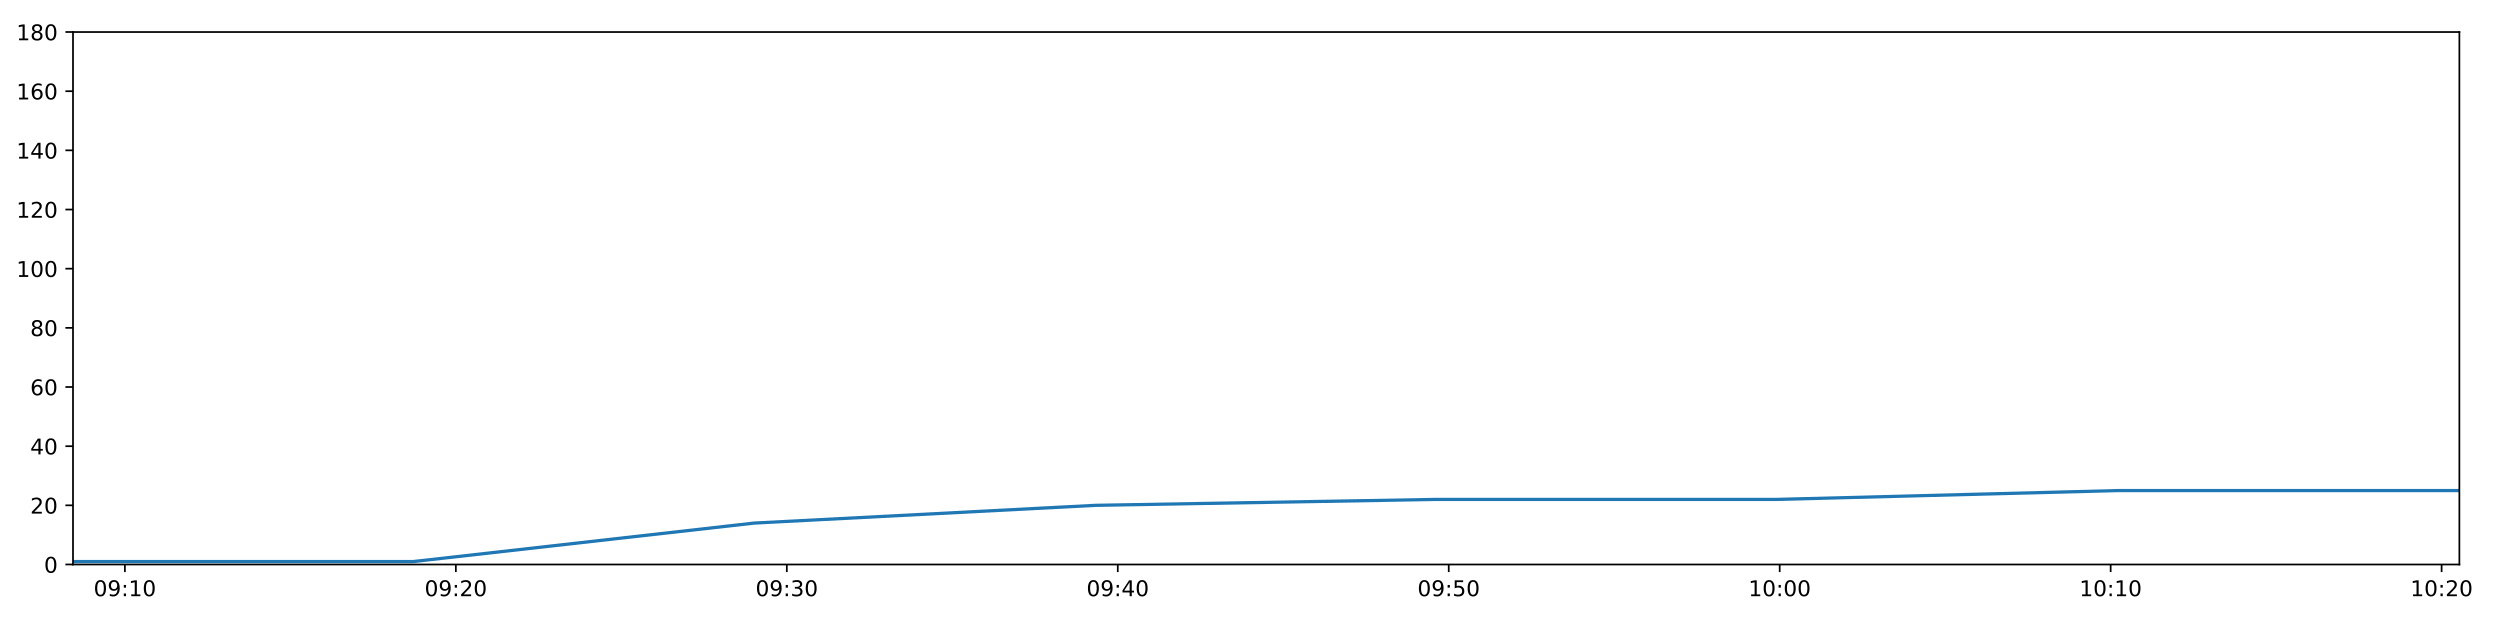
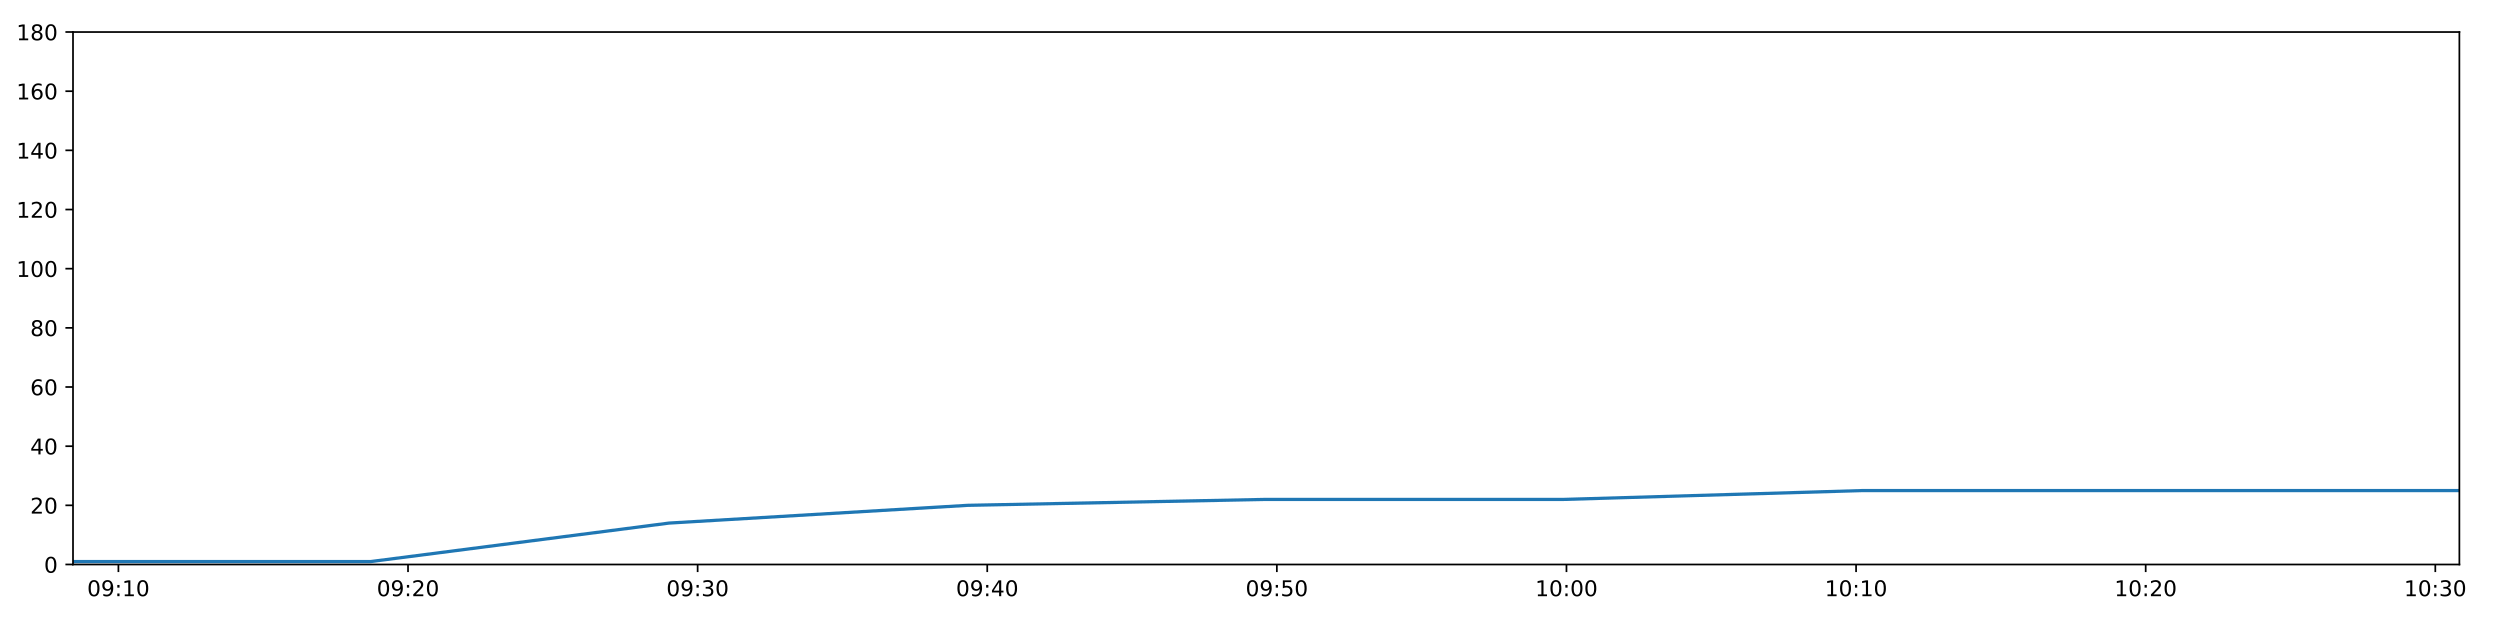
<svg xmlns="http://www.w3.org/2000/svg" xmlns:xlink="http://www.w3.org/1999/xlink" height="288pt" version="1.1" viewBox="0 0 1152 288" width="1152pt">
  <defs>
    <style type="text/css">
*{stroke-linecap:butt;stroke-linejoin:round;}
  </style>
  </defs>
  <g id="figure_1">
    <g id="patch_1">
      <path d="M 0 288  L 1152 288  L 1152 0  L 0 0  z " style="fill:#ffffff;" />
    </g>
    <g id="axes_1">
      <g id="patch_2">
        <path d="M 33.64 260.12  L 1133.28 260.12  L 1133.28 14.76  L 33.64 14.76  z " style="fill:#ffffff;" />
      </g>
      <g id="matplotlib.axis_1">
        <g id="xtick_1">
          <g id="line2d_1">
            <defs>
-               <path d="M 0 0  L 0 3.5  " id="med0727c605" style="stroke:#000000;stroke-width:0.8;" />
-             </defs>
-             <g>
-               <use style="stroke:#000000;stroke-width:0.8;" x="57.55" xlink:href="#med0727c605" y="260.12" />
+               <path d="M 0 0  L 0 3.5  " id="mcc235c0be0" style="stroke:#000000;stroke-width:0.8;" />
+             </defs>
+             <g>
+               <use style="stroke:#000000;stroke-width:0.8;" x="54.563" xlink:href="#mcc235c0be0" y="260.12" />
            </g>
          </g>
          <g id="text_1">
            <defs>
              <path d="M 31.781 66.406  Q 24.172 66.406 20.328 58.906  Q 16.5 51.422 16.5 36.375  Q 16.5 21.391 20.328 13.891  Q 24.172 6.391 31.781 6.391  Q 39.453 6.391 43.281 13.891  Q 47.125 21.391 47.125 36.375  Q 47.125 51.422 43.281 58.906  Q 39.453 66.406 31.781 66.406  z M 31.781 74.219  Q 44.047 74.219 50.516 64.516  Q 56.984 54.828 56.984 36.375  Q 56.984 17.969 50.516 8.266  Q 44.047 -1.422 31.781 -1.422  Q 19.531 -1.422 13.062 8.266  Q 6.594 17.969 6.594 36.375  Q 6.594 54.828 13.062 64.516  Q 19.531 74.219 31.781 74.219  z " id="DejaVuSans-48" />
              <path d="M 10.984 1.516  L 10.984 10.5  Q 14.703 8.734 18.5 7.812  Q 22.312 6.891 25.984 6.891  Q 35.75 6.891 40.891 13.453  Q 46.047 20.016 46.781 33.406  Q 43.953 29.203 39.594 26.953  Q 35.25 24.703 29.984 24.703  Q 19.047 24.703 12.672 31.312  Q 6.297 37.938 6.297 49.422  Q 6.297 60.641 12.938 67.422  Q 19.578 74.219 30.609 74.219  Q 43.266 74.219 49.922 64.516  Q 56.594 54.828 56.594 36.375  Q 56.594 19.141 48.406 8.859  Q 40.234 -1.422 26.422 -1.422  Q 22.703 -1.422 18.891 -0.688  Q 15.094 0.047 10.984 1.516  z M 30.609 32.422  Q 37.25 32.422 41.125 36.953  Q 45.016 41.5 45.016 49.422  Q 45.016 57.281 41.125 61.844  Q 37.25 66.406 30.609 66.406  Q 23.969 66.406 20.094 61.844  Q 16.219 57.281 16.219 49.422  Q 16.219 41.5 20.094 36.953  Q 23.969 32.422 30.609 32.422  z " id="DejaVuSans-57" />
              <path d="M 11.719 12.406  L 22.016 12.406  L 22.016 0  L 11.719 0  z M 11.719 51.703  L 22.016 51.703  L 22.016 39.312  L 11.719 39.312  z " id="DejaVuSans-58" />
              <path d="M 12.406 8.297  L 28.516 8.297  L 28.516 63.922  L 10.984 60.406  L 10.984 69.391  L 28.422 72.906  L 38.281 72.906  L 38.281 8.297  L 54.391 8.297  L 54.391 0  L 12.406 0  z " id="DejaVuSans-49" />
            </defs>
-             <g transform="translate(43.14036 274.7184)scale(0.1 -0.1)">
+             <g transform="translate(40.15316 274.7184)scale(0.1 -0.1)">
              <use xlink:href="#DejaVuSans-48" />
              <use x="63.623" xlink:href="#DejaVuSans-57" />
              <use x="127.246" xlink:href="#DejaVuSans-58" />
              <use x="160.938" xlink:href="#DejaVuSans-49" />
              <use x="224.561" xlink:href="#DejaVuSans-48" />
            </g>
          </g>
        </g>
        <g id="xtick_2">
          <g id="line2d_2">
            <g>
-               <use style="stroke:#000000;stroke-width:0.8;" x="210.056" xlink:href="#med0727c605" y="260.12" />
+               <use style="stroke:#000000;stroke-width:0.8;" x="188.016" xlink:href="#mcc235c0be0" y="260.12" />
            </g>
          </g>
          <g id="text_2">
            <defs>
              <path d="M 19.188 8.297  L 53.609 8.297  L 53.609 0  L 7.328 0  L 7.328 8.297  Q 12.938 14.109 22.625 23.891  Q 32.328 33.688 34.812 36.531  Q 39.547 41.844 41.422 45.531  Q 43.312 49.219 43.312 52.781  Q 43.312 58.594 39.234 62.25  Q 35.156 65.922 28.609 65.922  Q 23.969 65.922 18.812 64.312  Q 13.672 62.703 7.812 59.422  L 7.812 69.391  Q 13.766 71.781 18.938 73  Q 24.125 74.219 28.422 74.219  Q 39.75 74.219 46.484 68.547  Q 53.219 62.891 53.219 53.422  Q 53.219 48.922 51.531 44.891  Q 49.859 40.875 45.406 35.406  Q 44.188 33.984 37.641 27.219  Q 31.109 20.453 19.188 8.297  z " id="DejaVuSans-50" />
            </defs>
-             <g transform="translate(195.647 274.7184)scale(0.1 -0.1)">
+             <g transform="translate(173.6062 274.7184)scale(0.1 -0.1)">
              <use xlink:href="#DejaVuSans-48" />
              <use x="63.623" xlink:href="#DejaVuSans-57" />
              <use x="127.246" xlink:href="#DejaVuSans-58" />
              <use x="160.938" xlink:href="#DejaVuSans-50" />
              <use x="224.561" xlink:href="#DejaVuSans-48" />
            </g>
          </g>
        </g>
        <g id="xtick_3">
          <g id="line2d_3">
            <g>
-               <use style="stroke:#000000;stroke-width:0.8;" x="362.563" xlink:href="#med0727c605" y="260.12" />
+               <use style="stroke:#000000;stroke-width:0.8;" x="321.469" xlink:href="#mcc235c0be0" y="260.12" />
            </g>
          </g>
          <g id="text_3">
            <defs>
              <path d="M 40.578 39.312  Q 47.656 37.797 51.625 33  Q 55.609 28.219 55.609 21.188  Q 55.609 10.406 48.188 4.484  Q 40.766 -1.422 27.094 -1.422  Q 22.516 -1.422 17.656 -0.516  Q 12.797 0.391 7.625 2.203  L 7.625 11.719  Q 11.719 9.328 16.594 8.109  Q 21.484 6.891 26.812 6.891  Q 36.078 6.891 40.938 10.547  Q 45.797 14.203 45.797 21.188  Q 45.797 27.641 41.281 31.266  Q 36.766 34.906 28.719 34.906  L 20.219 34.906  L 20.219 43.016  L 29.109 43.016  Q 36.375 43.016 40.234 45.922  Q 44.094 48.828 44.094 54.297  Q 44.094 59.906 40.109 62.906  Q 36.141 65.922 28.719 65.922  Q 24.656 65.922 20.016 65.031  Q 15.375 64.156 9.812 62.312  L 9.812 71.094  Q 15.438 72.656 20.344 73.438  Q 25.25 74.219 29.594 74.219  Q 40.828 74.219 47.359 69.109  Q 53.906 64.016 53.906 55.328  Q 53.906 49.266 50.438 45.094  Q 46.969 40.922 40.578 39.312  z " id="DejaVuSans-51" />
            </defs>
-             <g transform="translate(348.1537 274.7184)scale(0.1 -0.1)">
+             <g transform="translate(307.0592 274.7184)scale(0.1 -0.1)">
              <use xlink:href="#DejaVuSans-48" />
              <use x="63.623" xlink:href="#DejaVuSans-57" />
              <use x="127.246" xlink:href="#DejaVuSans-58" />
              <use x="160.938" xlink:href="#DejaVuSans-51" />
              <use x="224.561" xlink:href="#DejaVuSans-48" />
            </g>
          </g>
        </g>
        <g id="xtick_4">
          <g id="line2d_4">
            <g>
-               <use style="stroke:#000000;stroke-width:0.8;" x="515.07" xlink:href="#med0727c605" y="260.12" />
+               <use style="stroke:#000000;stroke-width:0.8;" x="454.922" xlink:href="#mcc235c0be0" y="260.12" />
            </g>
          </g>
          <g id="text_4">
            <defs>
              <path d="M 37.797 64.312  L 12.891 25.391  L 37.797 25.391  z M 35.203 72.906  L 47.609 72.906  L 47.609 25.391  L 58.016 25.391  L 58.016 17.188  L 47.609 17.188  L 47.609 0  L 37.797 0  L 37.797 17.188  L 4.891 17.188  L 4.891 26.703  z " id="DejaVuSans-52" />
            </defs>
-             <g transform="translate(500.6604 274.7184)scale(0.1 -0.1)">
+             <g transform="translate(440.5122 274.7184)scale(0.1 -0.1)">
              <use xlink:href="#DejaVuSans-48" />
              <use x="63.623" xlink:href="#DejaVuSans-57" />
              <use x="127.246" xlink:href="#DejaVuSans-58" />
              <use x="160.938" xlink:href="#DejaVuSans-52" />
              <use x="224.561" xlink:href="#DejaVuSans-48" />
            </g>
          </g>
        </g>
        <g id="xtick_5">
          <g id="line2d_5">
            <g>
-               <use style="stroke:#000000;stroke-width:0.8;" x="667.576" xlink:href="#med0727c605" y="260.12" />
+               <use style="stroke:#000000;stroke-width:0.8;" x="588.375" xlink:href="#mcc235c0be0" y="260.12" />
            </g>
          </g>
          <g id="text_5">
            <defs>
              <path d="M 10.797 72.906  L 49.516 72.906  L 49.516 64.594  L 19.828 64.594  L 19.828 46.734  Q 21.969 47.469 24.109 47.828  Q 26.266 48.188 28.422 48.188  Q 40.625 48.188 47.75 41.5  Q 54.891 34.812 54.891 23.391  Q 54.891 11.625 47.562 5.094  Q 40.234 -1.422 26.906 -1.422  Q 22.312 -1.422 17.547 -0.641  Q 12.797 0.141 7.719 1.703  L 7.719 11.625  Q 12.109 9.234 16.797 8.062  Q 21.484 6.891 26.703 6.891  Q 35.156 6.891 40.078 11.328  Q 45.016 15.766 45.016 23.391  Q 45.016 31 40.078 35.438  Q 35.156 39.891 26.703 39.891  Q 22.75 39.891 18.812 39.016  Q 14.891 38.141 10.797 36.281  z " id="DejaVuSans-53" />
            </defs>
-             <g transform="translate(653.1671 274.7184)scale(0.1 -0.1)">
+             <g transform="translate(573.9653 274.7184)scale(0.1 -0.1)">
              <use xlink:href="#DejaVuSans-48" />
              <use x="63.623" xlink:href="#DejaVuSans-57" />
              <use x="127.246" xlink:href="#DejaVuSans-58" />
              <use x="160.938" xlink:href="#DejaVuSans-53" />
              <use x="224.561" xlink:href="#DejaVuSans-48" />
            </g>
          </g>
        </g>
        <g id="xtick_6">
          <g id="line2d_6">
            <g>
-               <use style="stroke:#000000;stroke-width:0.8;" x="820.083" xlink:href="#med0727c605" y="260.12" />
+               <use style="stroke:#000000;stroke-width:0.8;" x="721.828" xlink:href="#mcc235c0be0" y="260.12" />
            </g>
          </g>
          <g id="text_6">
-             <g transform="translate(805.6737 274.7184)scale(0.1 -0.1)">
+             <g transform="translate(707.4183 274.7184)scale(0.1 -0.1)">
              <use xlink:href="#DejaVuSans-49" />
              <use x="63.623" xlink:href="#DejaVuSans-48" />
              <use x="127.246" xlink:href="#DejaVuSans-58" />
              <use x="160.938" xlink:href="#DejaVuSans-48" />
              <use x="224.561" xlink:href="#DejaVuSans-48" />
            </g>
          </g>
        </g>
        <g id="xtick_7">
          <g id="line2d_7">
            <g>
-               <use style="stroke:#000000;stroke-width:0.8;" x="972.59" xlink:href="#med0727c605" y="260.12" />
+               <use style="stroke:#000000;stroke-width:0.8;" x="855.281" xlink:href="#mcc235c0be0" y="260.12" />
            </g>
          </g>
          <g id="text_7">
-             <g transform="translate(958.1804 274.7184)scale(0.1 -0.1)">
+             <g transform="translate(840.8713 274.7184)scale(0.1 -0.1)">
              <use xlink:href="#DejaVuSans-49" />
              <use x="63.623" xlink:href="#DejaVuSans-48" />
              <use x="127.246" xlink:href="#DejaVuSans-58" />
              <use x="160.938" xlink:href="#DejaVuSans-49" />
              <use x="224.561" xlink:href="#DejaVuSans-48" />
            </g>
          </g>
        </g>
        <g id="xtick_8">
          <g id="line2d_8">
            <g>
-               <use style="stroke:#000000;stroke-width:0.8;" x="1125.096" xlink:href="#med0727c605" y="260.12" />
+               <use style="stroke:#000000;stroke-width:0.8;" x="988.734" xlink:href="#mcc235c0be0" y="260.12" />
            </g>
          </g>
          <g id="text_8">
-             <g transform="translate(1110.687 274.7184)scale(0.1 -0.1)">
+             <g transform="translate(974.3243 274.7184)scale(0.1 -0.1)">
              <use xlink:href="#DejaVuSans-49" />
              <use x="63.623" xlink:href="#DejaVuSans-48" />
              <use x="127.246" xlink:href="#DejaVuSans-58" />
              <use x="160.938" xlink:href="#DejaVuSans-50" />
+               <use x="224.561" xlink:href="#DejaVuSans-48" />
+             </g>
+           </g>
+         </g>
+         <g id="xtick_9">
+           <g id="line2d_9">
+             <g>
+               <use style="stroke:#000000;stroke-width:0.8;" x="1122.187" xlink:href="#mcc235c0be0" y="260.12" />
+             </g>
+           </g>
+           <g id="text_9">
+             <g transform="translate(1107.777 274.7184)scale(0.1 -0.1)">
+               <use xlink:href="#DejaVuSans-49" />
+               <use x="63.623" xlink:href="#DejaVuSans-48" />
+               <use x="127.246" xlink:href="#DejaVuSans-58" />
+               <use x="160.938" xlink:href="#DejaVuSans-51" />
              <use x="224.561" xlink:href="#DejaVuSans-48" />
            </g>
          </g>
        </g>
      </g>
      <g id="matplotlib.axis_2">
        <g id="ytick_1">
-           <g id="line2d_9">
-             <defs>
-               <path d="M 0 0  L -3.5 0  " id="mc1754caa54" style="stroke:#000000;stroke-width:0.8;" />
-             </defs>
-             <g>
-               <use style="stroke:#000000;stroke-width:0.8;" x="33.64" xlink:href="#mc1754caa54" y="260.12" />
-             </g>
-           </g>
-           <g id="text_9">
+           <g id="line2d_10">
+             <defs>
+               <path d="M 0 0  L -3.5 0  " id="m34ed6ed652" style="stroke:#000000;stroke-width:0.8;" />
+             </defs>
+             <g>
+               <use style="stroke:#000000;stroke-width:0.8;" x="33.64" xlink:href="#m34ed6ed652" y="260.12" />
+             </g>
+           </g>
+           <g id="text_10">
            <g transform="translate(20.2775 263.9192)scale(0.1 -0.1)">
              <use xlink:href="#DejaVuSans-48" />
            </g>
          </g>
        </g>
        <g id="ytick_2">
-           <g id="line2d_10">
-             <g>
-               <use style="stroke:#000000;stroke-width:0.8;" x="33.64" xlink:href="#mc1754caa54" y="232.858" />
-             </g>
-           </g>
-           <g id="text_10">
+           <g id="line2d_11">
+             <g>
+               <use style="stroke:#000000;stroke-width:0.8;" x="33.64" xlink:href="#m34ed6ed652" y="232.858" />
+             </g>
+           </g>
+           <g id="text_11">
            <g transform="translate(13.915 236.657)scale(0.1 -0.1)">
              <use xlink:href="#DejaVuSans-50" />
              <use x="63.623" xlink:href="#DejaVuSans-48" />
            </g>
          </g>
        </g>
        <g id="ytick_3">
-           <g id="line2d_11">
-             <g>
-               <use style="stroke:#000000;stroke-width:0.8;" x="33.64" xlink:href="#mc1754caa54" y="205.596" />
-             </g>
-           </g>
-           <g id="text_11">
+           <g id="line2d_12">
+             <g>
+               <use style="stroke:#000000;stroke-width:0.8;" x="33.64" xlink:href="#m34ed6ed652" y="205.596" />
+             </g>
+           </g>
+           <g id="text_12">
            <g transform="translate(13.915 209.3948)scale(0.1 -0.1)">
              <use xlink:href="#DejaVuSans-52" />
              <use x="63.623" xlink:href="#DejaVuSans-48" />
            </g>
          </g>
        </g>
        <g id="ytick_4">
-           <g id="line2d_12">
-             <g>
-               <use style="stroke:#000000;stroke-width:0.8;" x="33.64" xlink:href="#mc1754caa54" y="178.333" />
-             </g>
-           </g>
-           <g id="text_12">
+           <g id="line2d_13">
+             <g>
+               <use style="stroke:#000000;stroke-width:0.8;" x="33.64" xlink:href="#m34ed6ed652" y="178.333" />
+             </g>
+           </g>
+           <g id="text_13">
            <defs>
              <path d="M 33.016 40.375  Q 26.375 40.375 22.484 35.828  Q 18.609 31.297 18.609 23.391  Q 18.609 15.531 22.484 10.953  Q 26.375 6.391 33.016 6.391  Q 39.656 6.391 43.531 10.953  Q 47.406 15.531 47.406 23.391  Q 47.406 31.297 43.531 35.828  Q 39.656 40.375 33.016 40.375  z M 52.594 71.297  L 52.594 62.312  Q 48.875 64.062 45.094 64.984  Q 41.312 65.922 37.594 65.922  Q 27.828 65.922 22.672 59.328  Q 17.531 52.734 16.797 39.406  Q 19.672 43.656 24.016 45.922  Q 28.375 48.188 33.594 48.188  Q 44.578 48.188 50.953 41.516  Q 57.328 34.859 57.328 23.391  Q 57.328 12.156 50.688 5.359  Q 44.047 -1.422 33.016 -1.422  Q 20.359 -1.422 13.672 8.266  Q 6.984 17.969 6.984 36.375  Q 6.984 53.656 15.188 63.938  Q 23.391 74.219 37.203 74.219  Q 40.922 74.219 44.703 73.484  Q 48.484 72.75 52.594 71.297  z " id="DejaVuSans-54" />
            </defs>
            <g transform="translate(13.915 182.1326)scale(0.1 -0.1)">
              <use xlink:href="#DejaVuSans-54" />
              <use x="63.623" xlink:href="#DejaVuSans-48" />
            </g>
          </g>
        </g>
        <g id="ytick_5">
-           <g id="line2d_13">
-             <g>
-               <use style="stroke:#000000;stroke-width:0.8;" x="33.64" xlink:href="#mc1754caa54" y="151.071" />
-             </g>
-           </g>
-           <g id="text_13">
+           <g id="line2d_14">
+             <g>
+               <use style="stroke:#000000;stroke-width:0.8;" x="33.64" xlink:href="#m34ed6ed652" y="151.071" />
+             </g>
+           </g>
+           <g id="text_14">
            <defs>
              <path d="M 31.781 34.625  Q 24.75 34.625 20.719 30.859  Q 16.703 27.094 16.703 20.516  Q 16.703 13.922 20.719 10.156  Q 24.75 6.391 31.781 6.391  Q 38.812 6.391 42.859 10.172  Q 46.922 13.969 46.922 20.516  Q 46.922 27.094 42.891 30.859  Q 38.875 34.625 31.781 34.625  z M 21.922 38.812  Q 15.578 40.375 12.031 44.719  Q 8.5 49.078 8.5 55.328  Q 8.5 64.062 14.719 69.141  Q 20.953 74.219 31.781 74.219  Q 42.672 74.219 48.875 69.141  Q 55.078 64.062 55.078 55.328  Q 55.078 49.078 51.531 44.719  Q 48 40.375 41.703 38.812  Q 48.828 37.156 52.797 32.312  Q 56.781 27.484 56.781 20.516  Q 56.781 9.906 50.312 4.234  Q 43.844 -1.422 31.781 -1.422  Q 19.734 -1.422 13.25 4.234  Q 6.781 9.906 6.781 20.516  Q 6.781 27.484 10.781 32.312  Q 14.797 37.156 21.922 38.812  z M 18.312 54.391  Q 18.312 48.734 21.844 45.562  Q 25.391 42.391 31.781 42.391  Q 38.141 42.391 41.719 45.562  Q 45.312 48.734 45.312 54.391  Q 45.312 60.062 41.719 63.234  Q 38.141 66.406 31.781 66.406  Q 25.391 66.406 21.844 63.234  Q 18.312 60.062 18.312 54.391  z " id="DejaVuSans-56" />
            </defs>
            <g transform="translate(13.915 154.8703)scale(0.1 -0.1)">
              <use xlink:href="#DejaVuSans-56" />
              <use x="63.623" xlink:href="#DejaVuSans-48" />
            </g>
          </g>
        </g>
        <g id="ytick_6">
-           <g id="line2d_14">
-             <g>
-               <use style="stroke:#000000;stroke-width:0.8;" x="33.64" xlink:href="#mc1754caa54" y="123.809" />
-             </g>
-           </g>
-           <g id="text_14">
+           <g id="line2d_15">
+             <g>
+               <use style="stroke:#000000;stroke-width:0.8;" x="33.64" xlink:href="#m34ed6ed652" y="123.809" />
+             </g>
+           </g>
+           <g id="text_15">
            <g transform="translate(7.5525 127.6081)scale(0.1 -0.1)">
              <use xlink:href="#DejaVuSans-49" />
              <use x="63.623" xlink:href="#DejaVuSans-48" />
              <use x="127.246" xlink:href="#DejaVuSans-48" />
            </g>
          </g>
        </g>
        <g id="ytick_7">
-           <g id="line2d_15">
-             <g>
-               <use style="stroke:#000000;stroke-width:0.8;" x="33.64" xlink:href="#mc1754caa54" y="96.547" />
-             </g>
-           </g>
-           <g id="text_15">
+           <g id="line2d_16">
+             <g>
+               <use style="stroke:#000000;stroke-width:0.8;" x="33.64" xlink:href="#m34ed6ed652" y="96.547" />
+             </g>
+           </g>
+           <g id="text_16">
            <g transform="translate(7.5525 100.3459)scale(0.1 -0.1)">
              <use xlink:href="#DejaVuSans-49" />
              <use x="63.623" xlink:href="#DejaVuSans-50" />
              <use x="127.246" xlink:href="#DejaVuSans-48" />
            </g>
          </g>
        </g>
        <g id="ytick_8">
-           <g id="line2d_16">
-             <g>
-               <use style="stroke:#000000;stroke-width:0.8;" x="33.64" xlink:href="#mc1754caa54" y="69.284" />
-             </g>
-           </g>
-           <g id="text_16">
+           <g id="line2d_17">
+             <g>
+               <use style="stroke:#000000;stroke-width:0.8;" x="33.64" xlink:href="#m34ed6ed652" y="69.284" />
+             </g>
+           </g>
+           <g id="text_17">
            <g transform="translate(7.5525 73.08366)scale(0.1 -0.1)">
              <use xlink:href="#DejaVuSans-49" />
              <use x="63.623" xlink:href="#DejaVuSans-52" />
              <use x="127.246" xlink:href="#DejaVuSans-48" />
            </g>
          </g>
        </g>
        <g id="ytick_9">
-           <g id="line2d_17">
-             <g>
-               <use style="stroke:#000000;stroke-width:0.8;" x="33.64" xlink:href="#mc1754caa54" y="42.022" />
-             </g>
-           </g>
-           <g id="text_17">
+           <g id="line2d_18">
+             <g>
+               <use style="stroke:#000000;stroke-width:0.8;" x="33.64" xlink:href="#m34ed6ed652" y="42.022" />
+             </g>
+           </g>
+           <g id="text_18">
            <g transform="translate(7.5525 45.82144)scale(0.1 -0.1)">
              <use xlink:href="#DejaVuSans-49" />
              <use x="63.623" xlink:href="#DejaVuSans-54" />
              <use x="127.246" xlink:href="#DejaVuSans-48" />
            </g>
          </g>
        </g>
        <g id="ytick_10">
-           <g id="line2d_18">
-             <g>
-               <use style="stroke:#000000;stroke-width:0.8;" x="33.64" xlink:href="#mc1754caa54" y="14.76" />
-             </g>
-           </g>
-           <g id="text_18">
+           <g id="line2d_19">
+             <g>
+               <use style="stroke:#000000;stroke-width:0.8;" x="33.64" xlink:href="#m34ed6ed652" y="14.76" />
+             </g>
+           </g>
+           <g id="text_19">
            <g transform="translate(7.5525 18.55922)scale(0.1 -0.1)">
              <use xlink:href="#DejaVuSans-49" />
              <use x="63.623" xlink:href="#DejaVuSans-56" />
              <use x="127.246" xlink:href="#DejaVuSans-48" />
            </g>
          </g>
        </g>
      </g>
-       <g id="line2d_19">
-         <path clip-path="url(#p92dab84a0f)" d="M 33.64 258.757  L 190.496 258.757  L 347.484 241.036  L 504.699 232.858  L 661.65 230.132  L 818.576 230.132  L 976.291 226.042  L 1133.28 226.042  " style="fill:none;stroke:#1f77b4;stroke-linecap:square;stroke-width:1.5;" />
+       <g id="line2d_20">
+         <path clip-path="url(#pb383aaceda)" d="M 33.64 258.757  L 170.899 258.757  L 308.273 241.036  L 445.847 232.858  L 583.189 230.132  L 720.509 230.132  L 858.52 226.042  L 995.895 226.042  L 1133.28 226.042  " style="fill:none;stroke:#1f77b4;stroke-linecap:square;stroke-width:1.5;" />
      </g>
      <g id="patch_3">
        <path d="M 33.64 260.12  L 33.64 14.76  " style="fill:none;stroke:#000000;stroke-linecap:square;stroke-linejoin:miter;stroke-width:0.8;" />
      </g>
      <g id="patch_4">
        <path d="M 1133.28 260.12  L 1133.28 14.76  " style="fill:none;stroke:#000000;stroke-linecap:square;stroke-linejoin:miter;stroke-width:0.8;" />
      </g>
      <g id="patch_5">
        <path d="M 33.64 260.12  L 1133.28 260.12  " style="fill:none;stroke:#000000;stroke-linecap:square;stroke-linejoin:miter;stroke-width:0.8;" />
      </g>
      <g id="patch_6">
        <path d="M 33.64 14.76  L 1133.28 14.76  " style="fill:none;stroke:#000000;stroke-linecap:square;stroke-linejoin:miter;stroke-width:0.8;" />
      </g>
    </g>
  </g>
  <defs>
-     <clipPath id="p92dab84a0f">
+     <clipPath id="pb383aaceda">
      <rect height="245.36" width="1099.64" x="33.64" y="14.76" />
    </clipPath>
  </defs>
</svg>
